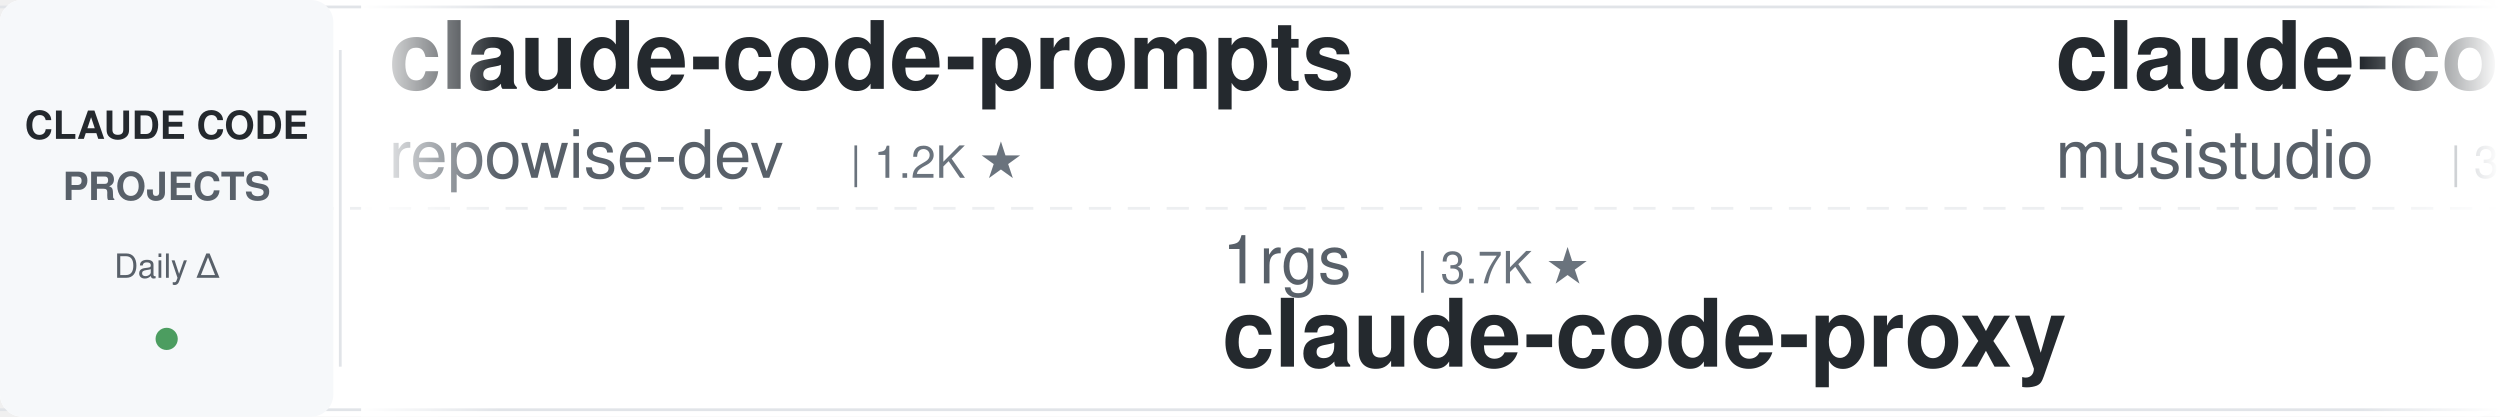
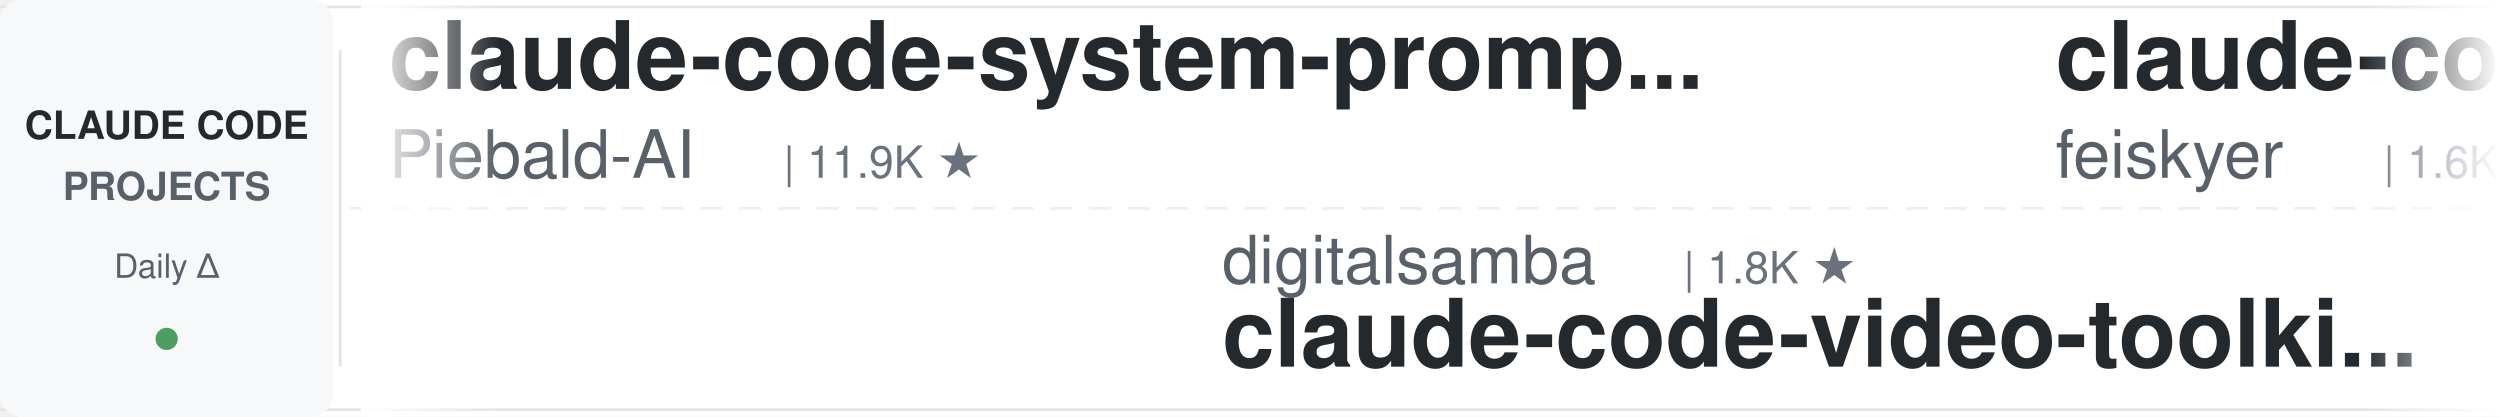
<svg xmlns="http://www.w3.org/2000/svg" width="900" height="150">
  <defs>
    <linearGradient id="leftFade" x1="0%" y1="0%" x2="100%" y2="0%">
      <stop offset="0%" style="stop-color:#ffffff;stop-opacity:1" />
      <stop offset="100%" style="stop-color:#ffffff;stop-opacity:0" />
    </linearGradient>
    <linearGradient id="rightFade" x1="0%" y1="0%" x2="100%" y2="0%">
      <stop offset="0%" style="stop-color:#ffffff;stop-opacity:0" />
      <stop offset="100%" style="stop-color:#ffffff;stop-opacity:1" />
    </linearGradient>
  </defs>
  <rect width="900" height="150" fill="#ffffff" rx="8" />
  <rect x="0" y="2" width="900" height="1" fill="#e1e4e8" />
  <rect x="0" y="147" width="900" height="1" fill="#e1e4e8" />
  <line x1="0" y1="75" x2="900" y2="75" stroke="#e1e4e8" stroke-width="1" stroke-dasharray="8 6" opacity="0.6" />
  <rect x="0" y="0" width="120" height="150" fill="#f6f8fa" rx="8" />
  <text x="60" y="50" font-family="-apple-system, BlinkMacSystemFont, 'Segoe UI', Helvetica, Arial, sans-serif" font-size="14" font-weight="600" fill="#24292e" text-anchor="middle">CLAUDE CODE</text>
  <text x="60" y="72" font-family="-apple-system, BlinkMacSystemFont, 'Segoe UI', Helvetica, Arial, sans-serif" font-size="14" font-weight="600" fill="#586069" text-anchor="middle">PROJECTS</text>
  <text x="60" y="100" font-family="-apple-system, BlinkMacSystemFont, 'Segoe UI', Helvetica, Arial, sans-serif" font-size="12" font-weight="500" fill="#586069" text-anchor="middle">Daily Δ</text>
  <circle cx="60" cy="122" r="4" fill="#22863a" opacity="0.8" />
  <rect x="122" y="18" width="1" height="114" fill="#e1e4e8" />
  <clipPath id="tickerClip">
    <rect x="130" y="0" width="770" height="150" />
  </clipPath>
  <g clip-path="url(#tickerClip)">
    <g id="tickerItems">
      <animateTransform attributeName="transform" attributeType="XML" type="translate" from="0 0" to="-3000 0" dur="54s" repeatCount="indefinite" />
      <g transform="translate(0, 0)">
-         <text x="140" y="32" font-family="-apple-system, BlinkMacSystemFont, 'Segoe UI', Helvetica, Arial, sans-serif" font-size="34" font-weight="600" fill="#24292e">claude-code-prompts</text>
-         <text x="140" y="64" font-family="-apple-system, BlinkMacSystemFont, 'Segoe UI', Helvetica, Arial, sans-serif" font-size="24" font-weight="400" fill="#586069">repowise-dev</text>
-         <text x="306" y="64" font-family="-apple-system, BlinkMacSystemFont, 'Segoe UI', Helvetica, Arial, sans-serif" font-size="16" font-weight="500" fill="#6a737d">| 1.2K ★</text>
+         <text x="140" y="32" font-family="-apple-system, BlinkMacSystemFont, 'Segoe UI', Helvetica, Arial, sans-serif" font-size="34" font-weight="600" fill="#24292e">claude-code-system-promp...</text>
+         <text x="140" y="64" font-family="-apple-system, BlinkMacSystemFont, 'Segoe UI', Helvetica, Arial, sans-serif" font-size="24" font-weight="400" fill="#586069">Piebald-AI</text>
+         <text x="282" y="64" font-family="-apple-system, BlinkMacSystemFont, 'Segoe UI', Helvetica, Arial, sans-serif" font-size="16" font-weight="500" fill="#6a737d">| 11.9K ★</text>
      </g>
      <g transform="translate(300, 0)">
-         <text x="140" y="102" font-family="-apple-system, BlinkMacSystemFont, 'Segoe UI', Helvetica, Arial, sans-serif" font-size="24" font-weight="400" fill="#586069">1rgs</text>
-         <text x="210" y="102" font-family="-apple-system, BlinkMacSystemFont, 'Segoe UI', Helvetica, Arial, sans-serif" font-size="16" font-weight="500" fill="#6a737d">| 3.7K ★</text>
-         <text x="140" y="132" font-family="-apple-system, BlinkMacSystemFont, 'Segoe UI', Helvetica, Arial, sans-serif" font-size="34" font-weight="600" fill="#24292e">claude-code-proxy</text>
+         <text x="140" y="102" font-family="-apple-system, BlinkMacSystemFont, 'Segoe UI', Helvetica, Arial, sans-serif" font-size="24" font-weight="400" fill="#586069">digitalsamba</text>
+         <text x="306" y="102" font-family="-apple-system, BlinkMacSystemFont, 'Segoe UI', Helvetica, Arial, sans-serif" font-size="16" font-weight="500" fill="#6a737d">| 1.8K ★</text>
+         <text x="140" y="132" font-family="-apple-system, BlinkMacSystemFont, 'Segoe UI', Helvetica, Arial, sans-serif" font-size="34" font-weight="600" fill="#24292e">claude-code-video-toolki...</text>
      </g>
      <g transform="translate(600, 0)">
-         <text x="140" y="32" font-family="-apple-system, BlinkMacSystemFont, 'Segoe UI', Helvetica, Arial, sans-serif" font-size="34" font-weight="600" fill="#24292e">claude-code-router</text>
-         <text x="140" y="64" font-family="-apple-system, BlinkMacSystemFont, 'Segoe UI', Helvetica, Arial, sans-serif" font-size="24" font-weight="400" fill="#586069">musistudio</text>
-         <text x="282" y="64" font-family="-apple-system, BlinkMacSystemFont, 'Segoe UI', Helvetica, Arial, sans-serif" font-size="16" font-weight="500" fill="#6a737d">| 36.0K ★</text>
+         <text x="140" y="32" font-family="-apple-system, BlinkMacSystemFont, 'Segoe UI', Helvetica, Arial, sans-serif" font-size="34" font-weight="600" fill="#24292e">claude-code-settings</text>
+         <text x="140" y="64" font-family="-apple-system, BlinkMacSystemFont, 'Segoe UI', Helvetica, Arial, sans-serif" font-size="24" font-weight="400" fill="#586069">feiskyer</text>
+         <text x="258" y="64" font-family="-apple-system, BlinkMacSystemFont, 'Segoe UI', Helvetica, Arial, sans-serif" font-size="16" font-weight="500" fill="#6a737d">| 1.6K ★</text>
      </g>
      <g transform="translate(900, 0)">
-         <text x="140" y="102" font-family="-apple-system, BlinkMacSystemFont, 'Segoe UI', Helvetica, Arial, sans-serif" font-size="24" font-weight="400" fill="#586069">Alishahryar1</text>
-         <text x="306" y="102" font-family="-apple-system, BlinkMacSystemFont, 'Segoe UI', Helvetica, Arial, sans-serif" font-size="16" font-weight="500" fill="#6a737d">| 41.3K ★</text>
-         <text x="140" y="132" font-family="-apple-system, BlinkMacSystemFont, 'Segoe UI', Helvetica, Arial, sans-serif" font-size="34" font-weight="600" fill="#24292e">free-claude-code</text>
+         <text x="140" y="102" font-family="-apple-system, BlinkMacSystemFont, 'Segoe UI', Helvetica, Arial, sans-serif" font-size="24" font-weight="400" fill="#586069">Windy3f3f3f3f</text>
+         <text x="318" y="102" font-family="-apple-system, BlinkMacSystemFont, 'Segoe UI', Helvetica, Arial, sans-serif" font-size="16" font-weight="500" fill="#6a737d">| 2.4K ★</text>
+         <text x="140" y="132" font-family="-apple-system, BlinkMacSystemFont, 'Segoe UI', Helvetica, Arial, sans-serif" font-size="34" font-weight="600" fill="#24292e">claude-code-from-scratch</text>
      </g>
      <g transform="translate(1200, 0)">
+         <text x="140" y="32" font-family="-apple-system, BlinkMacSystemFont, 'Segoe UI', Helvetica, Arial, sans-serif" font-size="34" font-weight="600" fill="#24292e">claude-code-guide</text>
+         <text x="140" y="64" font-family="-apple-system, BlinkMacSystemFont, 'Segoe UI', Helvetica, Arial, sans-serif" font-size="24" font-weight="400" fill="#586069">zebbern</text>
+         <text x="246" y="64" font-family="-apple-system, BlinkMacSystemFont, 'Segoe UI', Helvetica, Arial, sans-serif" font-size="16" font-weight="500" fill="#6a737d">| 4.4K ★</text>
+       </g>
+       <g transform="translate(1500, 0)">
+         <text x="140" y="102" font-family="-apple-system, BlinkMacSystemFont, 'Segoe UI', Helvetica, Arial, sans-serif" font-size="24" font-weight="400" fill="#586069">SeemSeam</text>
+         <text x="258" y="102" font-family="-apple-system, BlinkMacSystemFont, 'Segoe UI', Helvetica, Arial, sans-serif" font-size="16" font-weight="500" fill="#6a737d">| 3.3K ★</text>
+         <text x="140" y="132" font-family="-apple-system, BlinkMacSystemFont, 'Segoe UI', Helvetica, Arial, sans-serif" font-size="34" font-weight="600" fill="#24292e">claude_codex_bridge</text>
+       </g>
+       <g transform="translate(1800, 0)">
+         <text x="140" y="32" font-family="-apple-system, BlinkMacSystemFont, 'Segoe UI', Helvetica, Arial, sans-serif" font-size="34" font-weight="600" fill="#24292e">how-claude-code-works</text>
+         <text x="140" y="64" font-family="-apple-system, BlinkMacSystemFont, 'Segoe UI', Helvetica, Arial, sans-serif" font-size="24" font-weight="400" fill="#586069">Windy3f3f3f3f</text>
+         <text x="318" y="64" font-family="-apple-system, BlinkMacSystemFont, 'Segoe UI', Helvetica, Arial, sans-serif" font-size="16" font-weight="500" fill="#6a737d">| 3.2K ★</text>
+       </g>
+       <g transform="translate(2100, 0)">
+         <text x="140" y="102" font-family="-apple-system, BlinkMacSystemFont, 'Segoe UI', Helvetica, Arial, sans-serif" font-size="24" font-weight="400" fill="#586069">Njengah</text>
+         <text x="246" y="102" font-family="-apple-system, BlinkMacSystemFont, 'Segoe UI', Helvetica, Arial, sans-serif" font-size="16" font-weight="500" fill="#6a737d">| 1.9K ★</text>
+         <text x="140" y="132" font-family="-apple-system, BlinkMacSystemFont, 'Segoe UI', Helvetica, Arial, sans-serif" font-size="34" font-weight="600" fill="#24292e">claude-code-cheat-sheet</text>
+       </g>
+       <g transform="translate(2400, 0)">
        <text x="140" y="32" font-family="-apple-system, BlinkMacSystemFont, 'Segoe UI', Helvetica, Arial, sans-serif" font-size="34" font-weight="600" fill="#24292e">claude-code-best-practic...</text>
        <text x="140" y="64" font-family="-apple-system, BlinkMacSystemFont, 'Segoe UI', Helvetica, Arial, sans-serif" font-size="24" font-weight="400" fill="#586069">shanraisshan</text>
        <text x="306" y="64" font-family="-apple-system, BlinkMacSystemFont, 'Segoe UI', Helvetica, Arial, sans-serif" font-size="16" font-weight="500" fill="#6a737d">| 63.2K ★</text>
      </g>
-       <g transform="translate(1500, 0)">
-         <text x="140" y="102" font-family="-apple-system, BlinkMacSystemFont, 'Segoe UI', Helvetica, Arial, sans-serif" font-size="24" font-weight="400" fill="#586069">frankbria</text>
-         <text x="270" y="102" font-family="-apple-system, BlinkMacSystemFont, 'Segoe UI', Helvetica, Arial, sans-serif" font-size="16" font-weight="500" fill="#6a737d">| 9.6K ★</text>
-         <text x="140" y="132" font-family="-apple-system, BlinkMacSystemFont, 'Segoe UI', Helvetica, Arial, sans-serif" font-size="34" font-weight="600" fill="#24292e">ralph-claude-code</text>
-       </g>
-       <g transform="translate(1800, 0)">
-         <text x="140" y="32" font-family="-apple-system, BlinkMacSystemFont, 'Segoe UI', Helvetica, Arial, sans-serif" font-size="34" font-weight="600" fill="#24292e">claude-howto</text>
-         <text x="140" y="64" font-family="-apple-system, BlinkMacSystemFont, 'Segoe UI', Helvetica, Arial, sans-serif" font-size="24" font-weight="400" fill="#586069">luongnv89</text>
-         <text x="270" y="64" font-family="-apple-system, BlinkMacSystemFont, 'Segoe UI', Helvetica, Arial, sans-serif" font-size="16" font-weight="500" fill="#6a737d">| 40.1K ★</text>
-       </g>
-       <g transform="translate(2100, 0)">
-         <text x="140" y="102" font-family="-apple-system, BlinkMacSystemFont, 'Segoe UI', Helvetica, Arial, sans-serif" font-size="24" font-weight="400" fill="#586069">shareAI-lab</text>
-         <text x="294" y="102" font-family="-apple-system, BlinkMacSystemFont, 'Segoe UI', Helvetica, Arial, sans-serif" font-size="16" font-weight="500" fill="#6a737d">| 71.7K ★</text>
-         <text x="140" y="132" font-family="-apple-system, BlinkMacSystemFont, 'Segoe UI', Helvetica, Arial, sans-serif" font-size="34" font-weight="600" fill="#24292e">learn-claude-code</text>
-       </g>
-       <g transform="translate(2400, 0)">
-         <text x="140" y="32" font-family="-apple-system, BlinkMacSystemFont, 'Segoe UI', Helvetica, Arial, sans-serif" font-size="34" font-weight="600" fill="#24292e">claude-skills</text>
-         <text x="140" y="64" font-family="-apple-system, BlinkMacSystemFont, 'Segoe UI', Helvetica, Arial, sans-serif" font-size="24" font-weight="400" fill="#586069">alirezarezvani</text>
-         <text x="330" y="64" font-family="-apple-system, BlinkMacSystemFont, 'Segoe UI', Helvetica, Arial, sans-serif" font-size="16" font-weight="500" fill="#6a737d">| 22.9K ★</text>
-       </g>
      <g transform="translate(2700, 0)">
-         <text x="140" y="102" font-family="-apple-system, BlinkMacSystemFont, 'Segoe UI', Helvetica, Arial, sans-serif" font-size="24" font-weight="400" fill="#586069">fuergaosi233</text>
-         <text x="306" y="102" font-family="-apple-system, BlinkMacSystemFont, 'Segoe UI', Helvetica, Arial, sans-serif" font-size="16" font-weight="500" fill="#6a737d">| 2.7K ★</text>
-         <text x="140" y="132" font-family="-apple-system, BlinkMacSystemFont, 'Segoe UI', Helvetica, Arial, sans-serif" font-size="34" font-weight="600" fill="#24292e">claude-code-proxy</text>
+         <text x="140" y="102" font-family="-apple-system, BlinkMacSystemFont, 'Segoe UI', Helvetica, Arial, sans-serif" font-size="24" font-weight="400" fill="#586069">centminmod</text>
+         <text x="282" y="102" font-family="-apple-system, BlinkMacSystemFont, 'Segoe UI', Helvetica, Arial, sans-serif" font-size="16" font-weight="500" fill="#6a737d">| 2.5K ★</text>
+         <text x="140" y="132" font-family="-apple-system, BlinkMacSystemFont, 'Segoe UI', Helvetica, Arial, sans-serif" font-size="34" font-weight="600" fill="#24292e">my-claude-code-setup</text>
      </g>
      <g transform="translate(3000, 0)">
-         <text x="140" y="32" font-family="-apple-system, BlinkMacSystemFont, 'Segoe UI', Helvetica, Arial, sans-serif" font-size="34" font-weight="600" fill="#24292e">claude-code-prompts</text>
-         <text x="140" y="64" font-family="-apple-system, BlinkMacSystemFont, 'Segoe UI', Helvetica, Arial, sans-serif" font-size="24" font-weight="400" fill="#586069">repowise-dev</text>
-         <text x="306" y="64" font-family="-apple-system, BlinkMacSystemFont, 'Segoe UI', Helvetica, Arial, sans-serif" font-size="16" font-weight="500" fill="#6a737d">| 1.2K ★</text>
+         <text x="140" y="32" font-family="-apple-system, BlinkMacSystemFont, 'Segoe UI', Helvetica, Arial, sans-serif" font-size="34" font-weight="600" fill="#24292e">claude-code-system-promp...</text>
+         <text x="140" y="64" font-family="-apple-system, BlinkMacSystemFont, 'Segoe UI', Helvetica, Arial, sans-serif" font-size="24" font-weight="400" fill="#586069">Piebald-AI</text>
+         <text x="282" y="64" font-family="-apple-system, BlinkMacSystemFont, 'Segoe UI', Helvetica, Arial, sans-serif" font-size="16" font-weight="500" fill="#6a737d">| 11.9K ★</text>
      </g>
      <g transform="translate(3300, 0)">
-         <text x="140" y="102" font-family="-apple-system, BlinkMacSystemFont, 'Segoe UI', Helvetica, Arial, sans-serif" font-size="24" font-weight="400" fill="#586069">1rgs</text>
-         <text x="210" y="102" font-family="-apple-system, BlinkMacSystemFont, 'Segoe UI', Helvetica, Arial, sans-serif" font-size="16" font-weight="500" fill="#6a737d">| 3.7K ★</text>
-         <text x="140" y="132" font-family="-apple-system, BlinkMacSystemFont, 'Segoe UI', Helvetica, Arial, sans-serif" font-size="34" font-weight="600" fill="#24292e">claude-code-proxy</text>
+         <text x="140" y="102" font-family="-apple-system, BlinkMacSystemFont, 'Segoe UI', Helvetica, Arial, sans-serif" font-size="24" font-weight="400" fill="#586069">digitalsamba</text>
+         <text x="306" y="102" font-family="-apple-system, BlinkMacSystemFont, 'Segoe UI', Helvetica, Arial, sans-serif" font-size="16" font-weight="500" fill="#6a737d">| 1.8K ★</text>
+         <text x="140" y="132" font-family="-apple-system, BlinkMacSystemFont, 'Segoe UI', Helvetica, Arial, sans-serif" font-size="34" font-weight="600" fill="#24292e">claude-code-video-toolki...</text>
      </g>
      <g transform="translate(3600, 0)">
-         <text x="140" y="32" font-family="-apple-system, BlinkMacSystemFont, 'Segoe UI', Helvetica, Arial, sans-serif" font-size="34" font-weight="600" fill="#24292e">claude-code-router</text>
-         <text x="140" y="64" font-family="-apple-system, BlinkMacSystemFont, 'Segoe UI', Helvetica, Arial, sans-serif" font-size="24" font-weight="400" fill="#586069">musistudio</text>
-         <text x="282" y="64" font-family="-apple-system, BlinkMacSystemFont, 'Segoe UI', Helvetica, Arial, sans-serif" font-size="16" font-weight="500" fill="#6a737d">| 36.0K ★</text>
+         <text x="140" y="32" font-family="-apple-system, BlinkMacSystemFont, 'Segoe UI', Helvetica, Arial, sans-serif" font-size="34" font-weight="600" fill="#24292e">claude-code-settings</text>
+         <text x="140" y="64" font-family="-apple-system, BlinkMacSystemFont, 'Segoe UI', Helvetica, Arial, sans-serif" font-size="24" font-weight="400" fill="#586069">feiskyer</text>
+         <text x="258" y="64" font-family="-apple-system, BlinkMacSystemFont, 'Segoe UI', Helvetica, Arial, sans-serif" font-size="16" font-weight="500" fill="#6a737d">| 1.6K ★</text>
      </g>
      <g transform="translate(3900, 0)">
-         <text x="140" y="102" font-family="-apple-system, BlinkMacSystemFont, 'Segoe UI', Helvetica, Arial, sans-serif" font-size="24" font-weight="400" fill="#586069">Alishahryar1</text>
-         <text x="306" y="102" font-family="-apple-system, BlinkMacSystemFont, 'Segoe UI', Helvetica, Arial, sans-serif" font-size="16" font-weight="500" fill="#6a737d">| 41.3K ★</text>
-         <text x="140" y="132" font-family="-apple-system, BlinkMacSystemFont, 'Segoe UI', Helvetica, Arial, sans-serif" font-size="34" font-weight="600" fill="#24292e">free-claude-code</text>
+         <text x="140" y="102" font-family="-apple-system, BlinkMacSystemFont, 'Segoe UI', Helvetica, Arial, sans-serif" font-size="24" font-weight="400" fill="#586069">Windy3f3f3f3f</text>
+         <text x="318" y="102" font-family="-apple-system, BlinkMacSystemFont, 'Segoe UI', Helvetica, Arial, sans-serif" font-size="16" font-weight="500" fill="#6a737d">| 2.4K ★</text>
+         <text x="140" y="132" font-family="-apple-system, BlinkMacSystemFont, 'Segoe UI', Helvetica, Arial, sans-serif" font-size="34" font-weight="600" fill="#24292e">claude-code-from-scratch</text>
      </g>
    </g>
  </g>
  <rect x="130" y="0" width="50" height="150" fill="url(#leftFade)" />
  <rect x="850" y="0" width="50" height="150" fill="url(#rightFade)" />
</svg>
